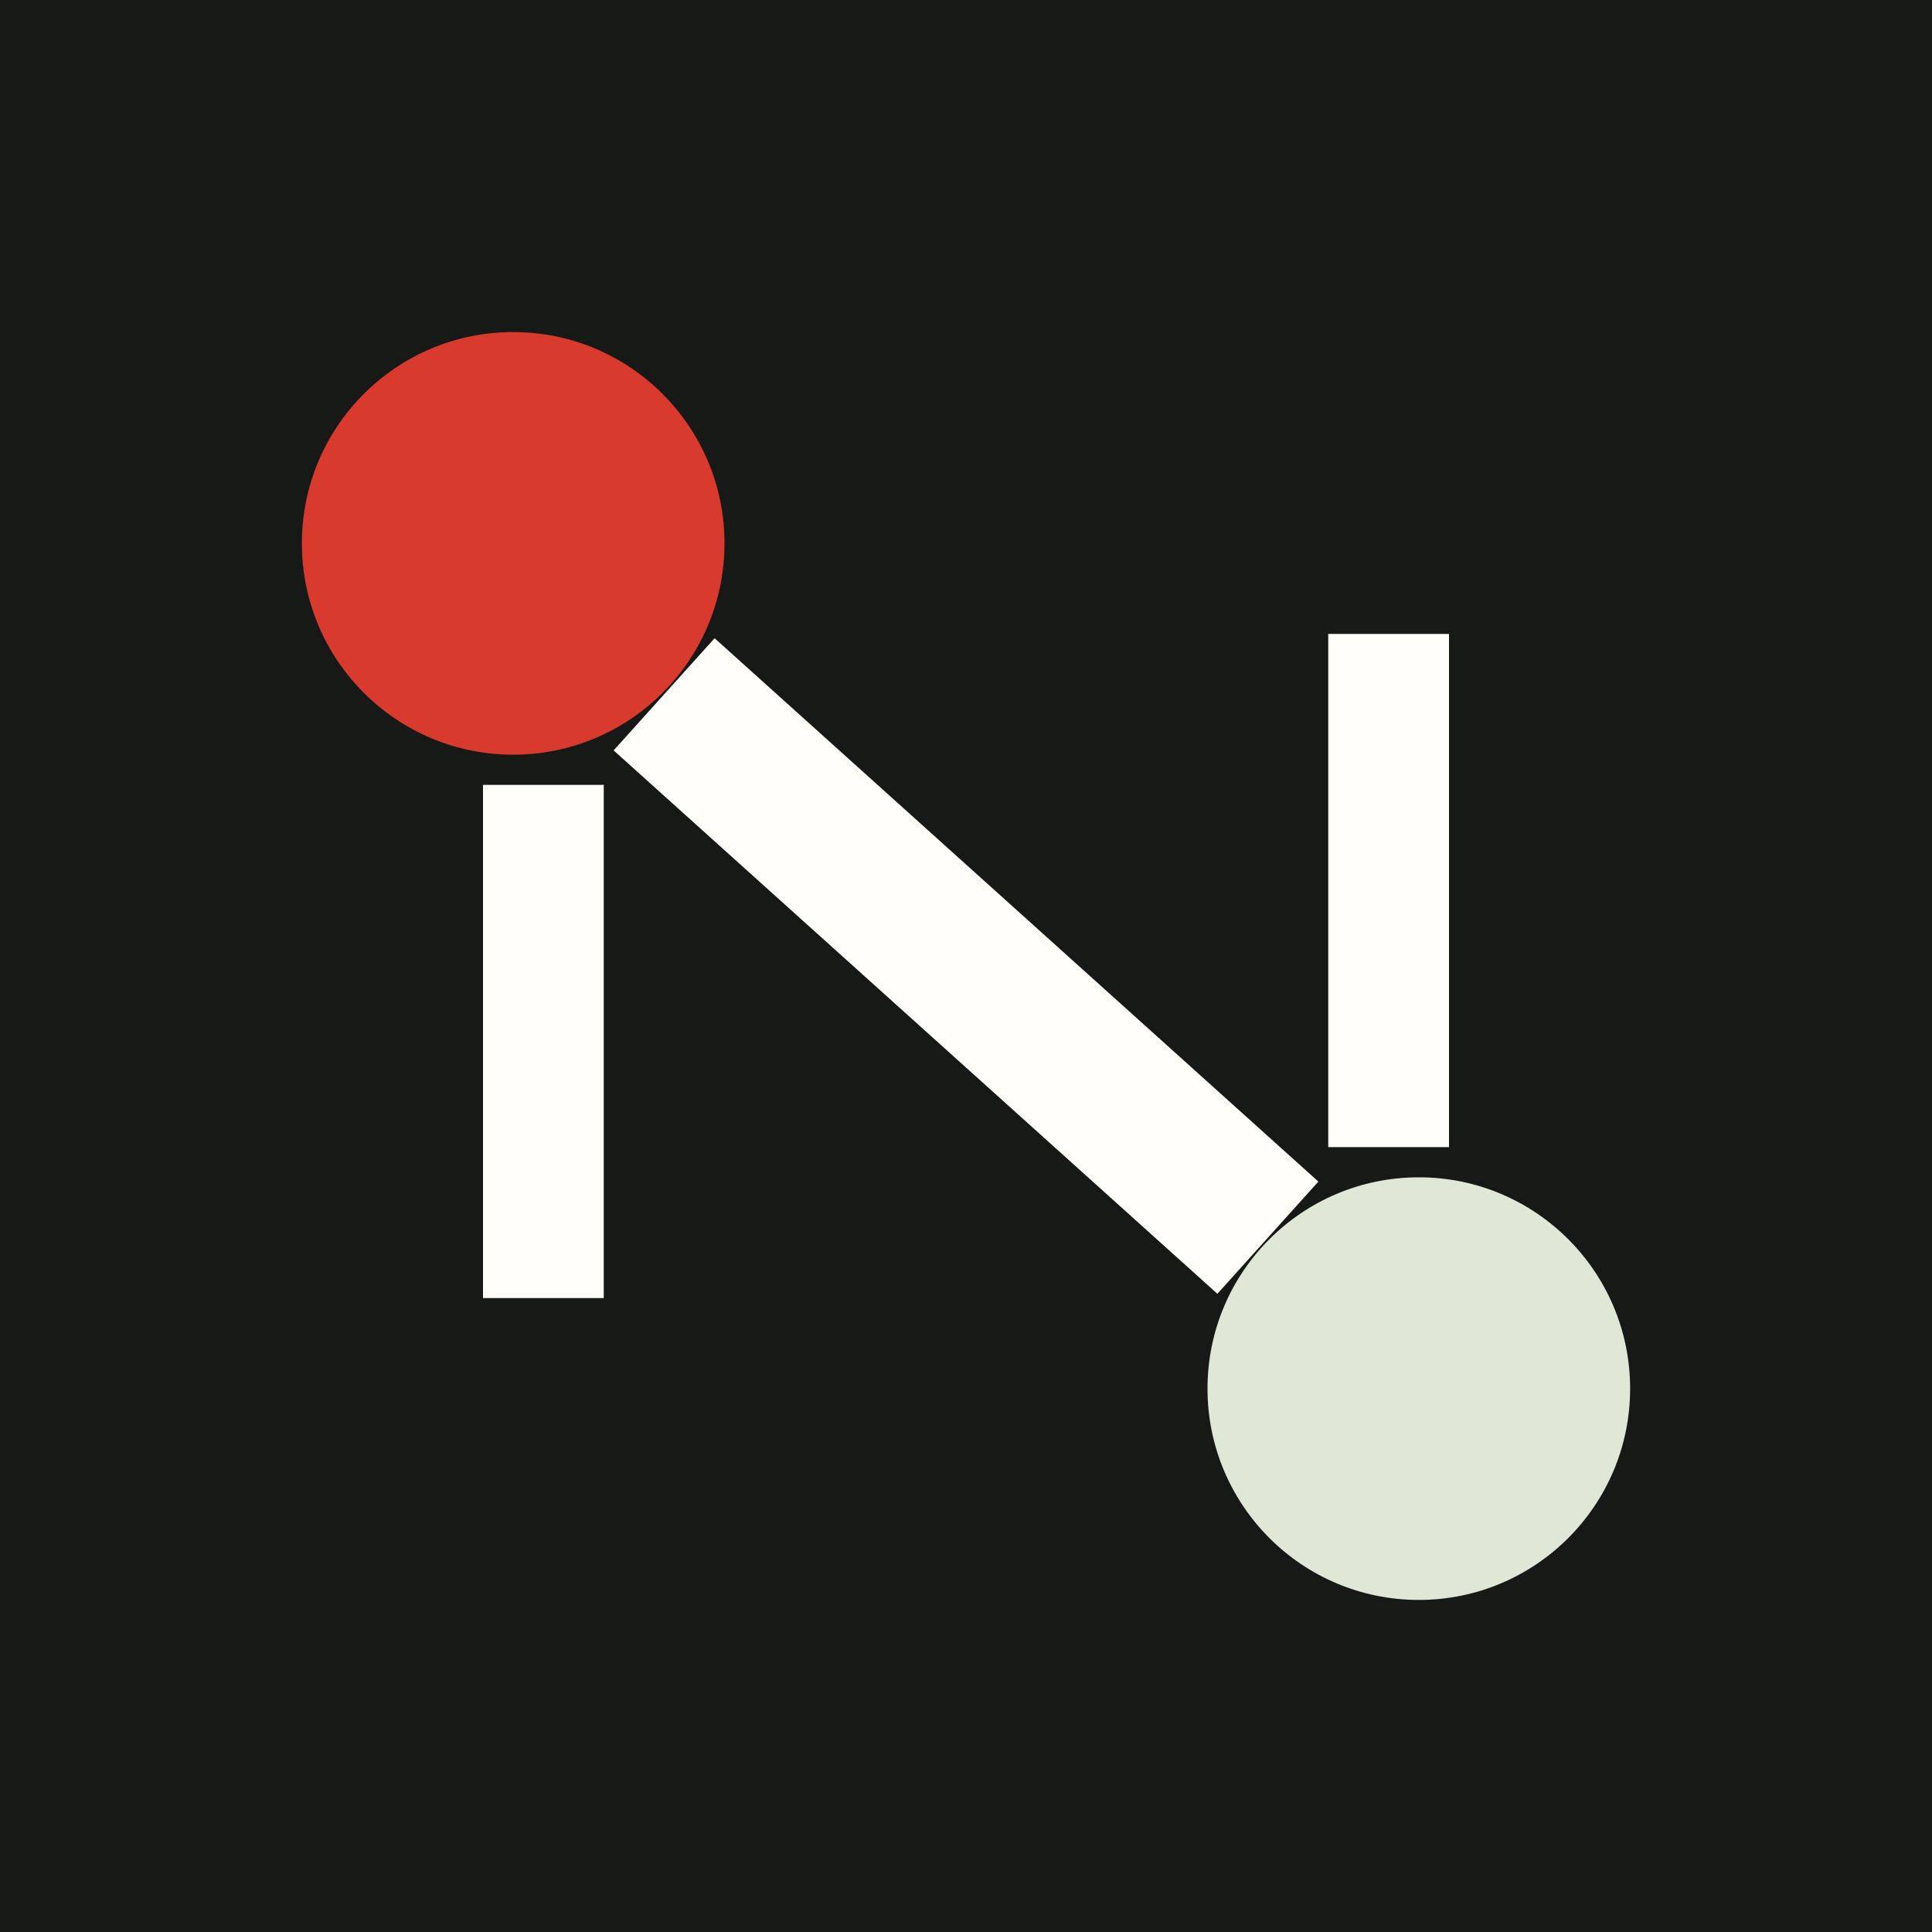
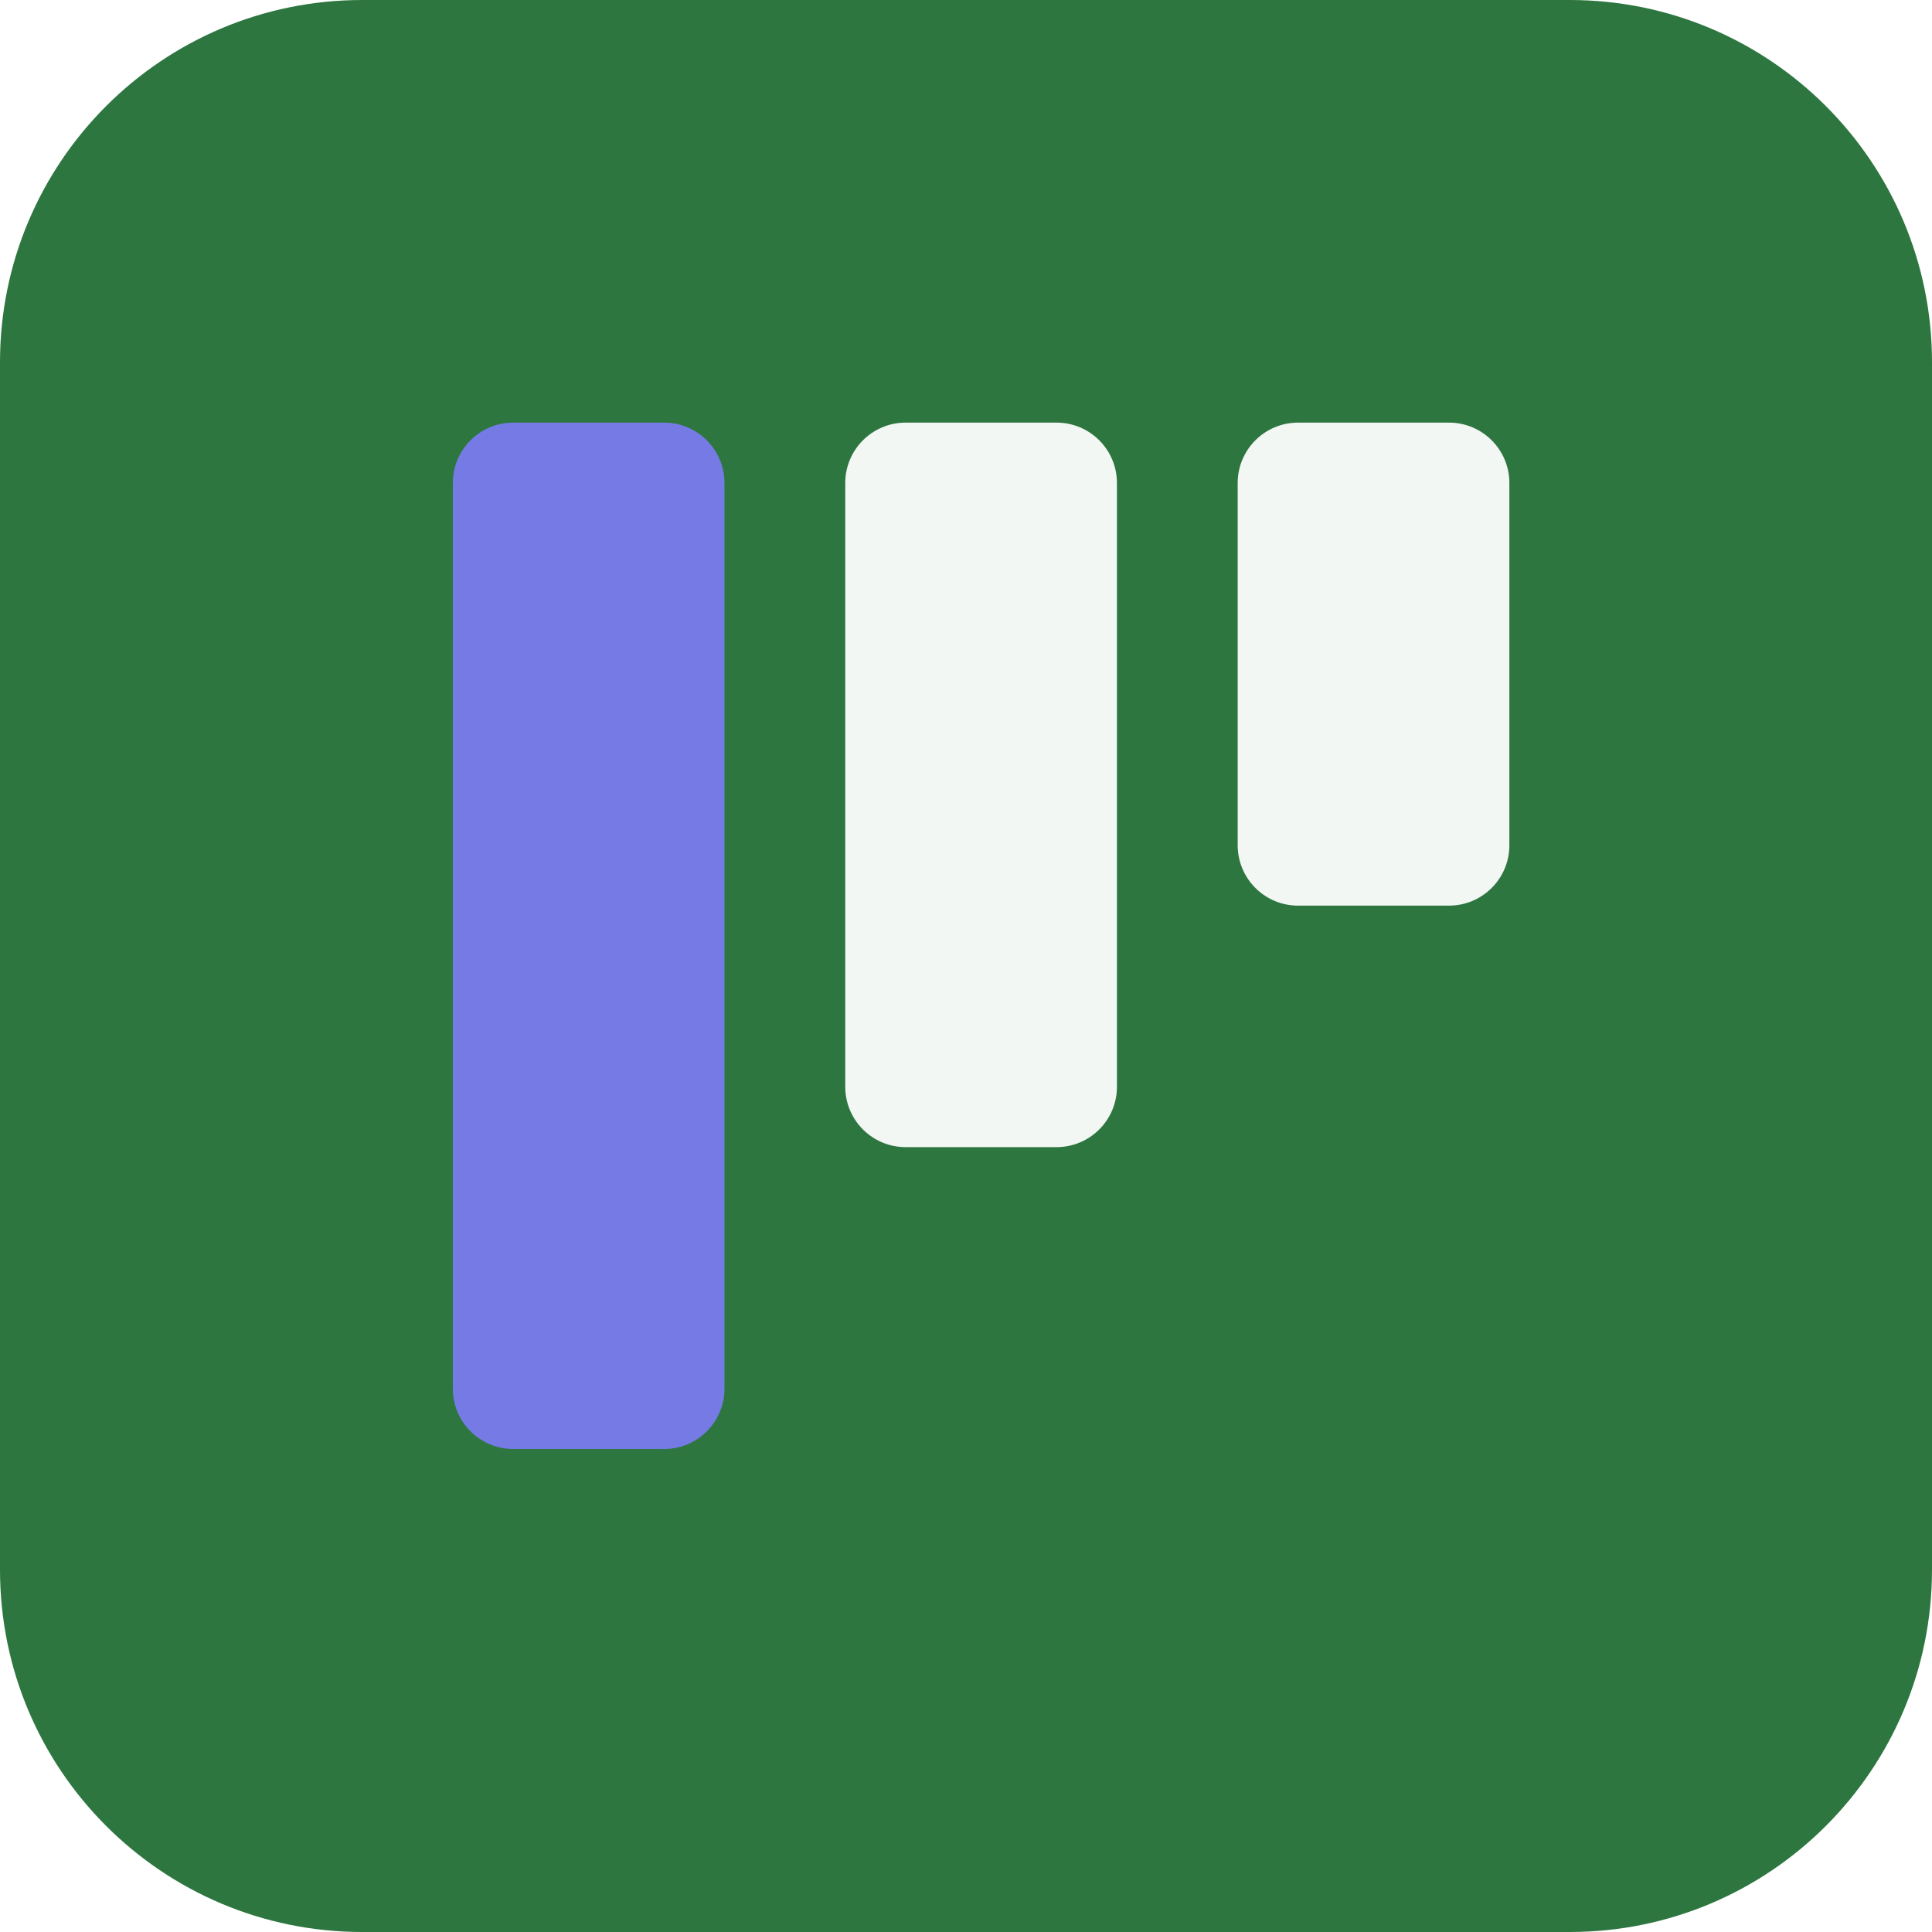
- <svg xmlns="http://www.w3.org/2000/svg" viewBox="0 0 64 64">
-   <rect width="64" height="64" fill="#171916" />
-   <circle cx="17" cy="18" r="7" fill="#d83a2e" />
-   <circle cx="47" cy="46" r="7" fill="#dfe7d6" />
-   <path d="M22 23L42 41" stroke="#fffef9" stroke-width="5" />
-   <path d="M18 43V26M46 21v17" stroke="#fffef9" stroke-width="4" />
+ <svg xmlns="http://www.w3.org/2000/svg" width="64" height="64" viewBox="0 0 64 64" role="img">
+   <rect width="64" height="64" rx="12" fill="hsl(136 45% 32%)" />
+   <g transform="rotate(180 32 32)">
+     <rect x="14" y="34" width="9" height="16" rx="2" fill="hsl(136 24% 96%)" />
+     <rect x="27" y="26" width="9" height="24" rx="2" fill="hsl(136 24% 96%)" />
+     <rect x="40" y="16" width="9" height="34" rx="2" fill="hsl(238 68% 68%)" />
+   </g>
</svg>
